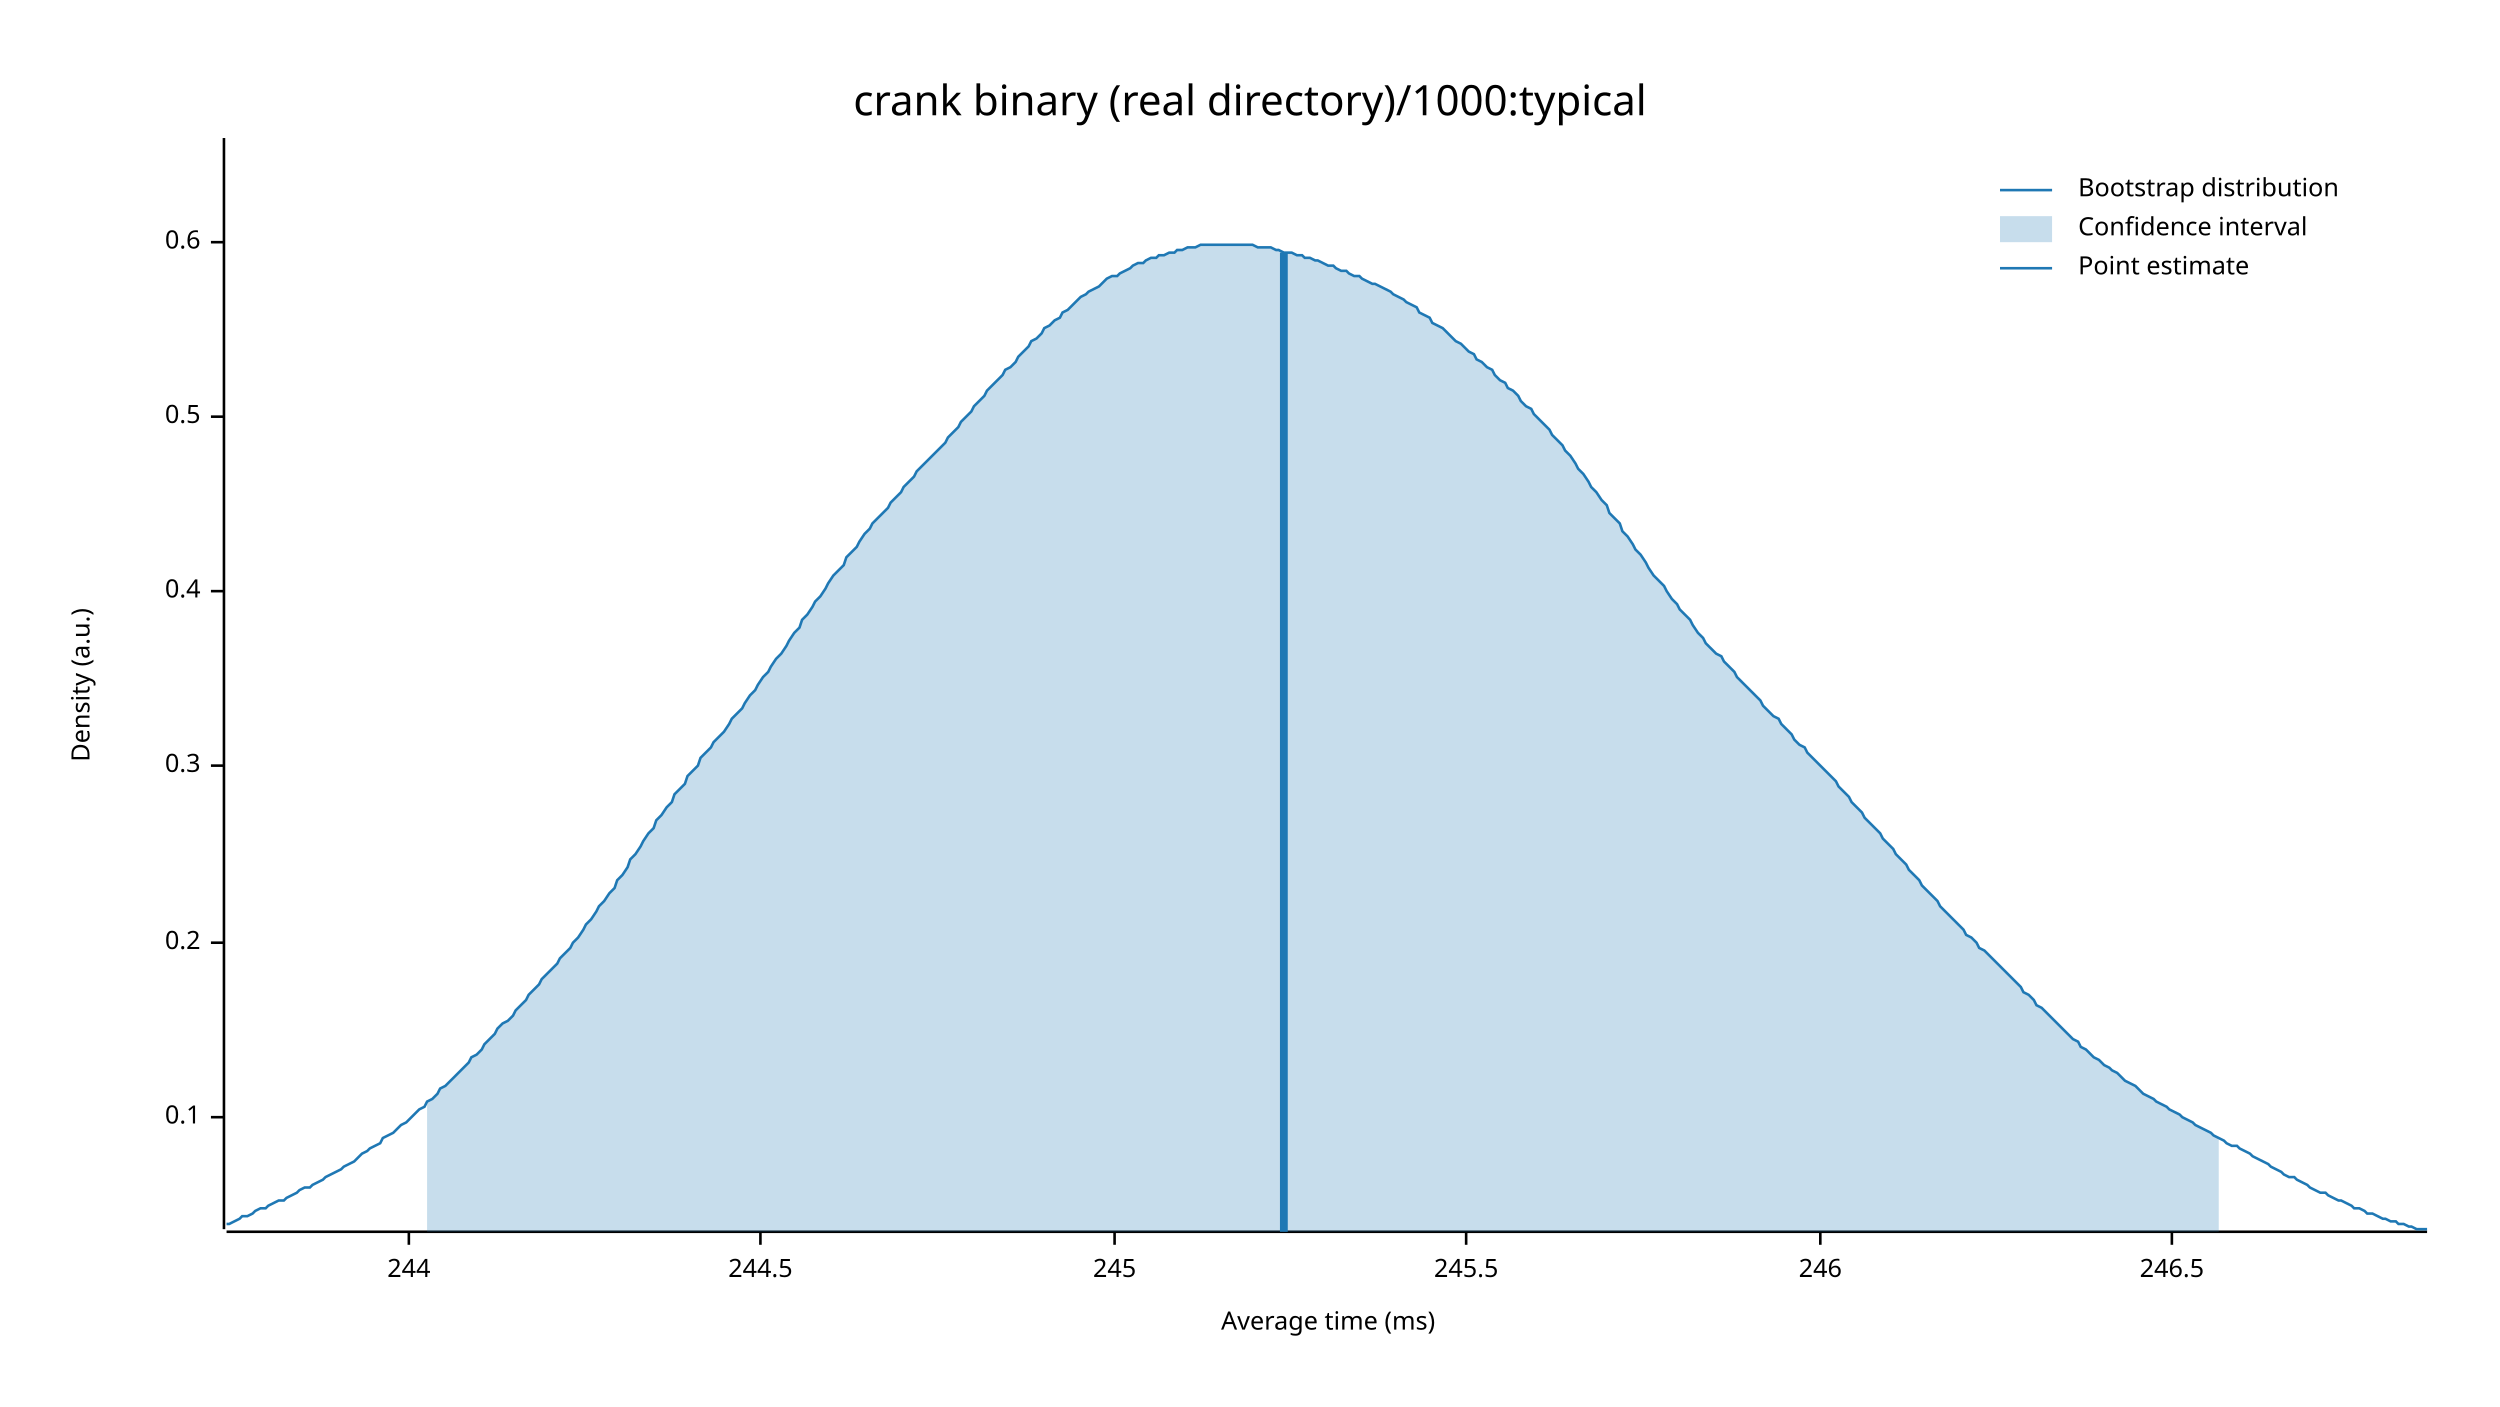
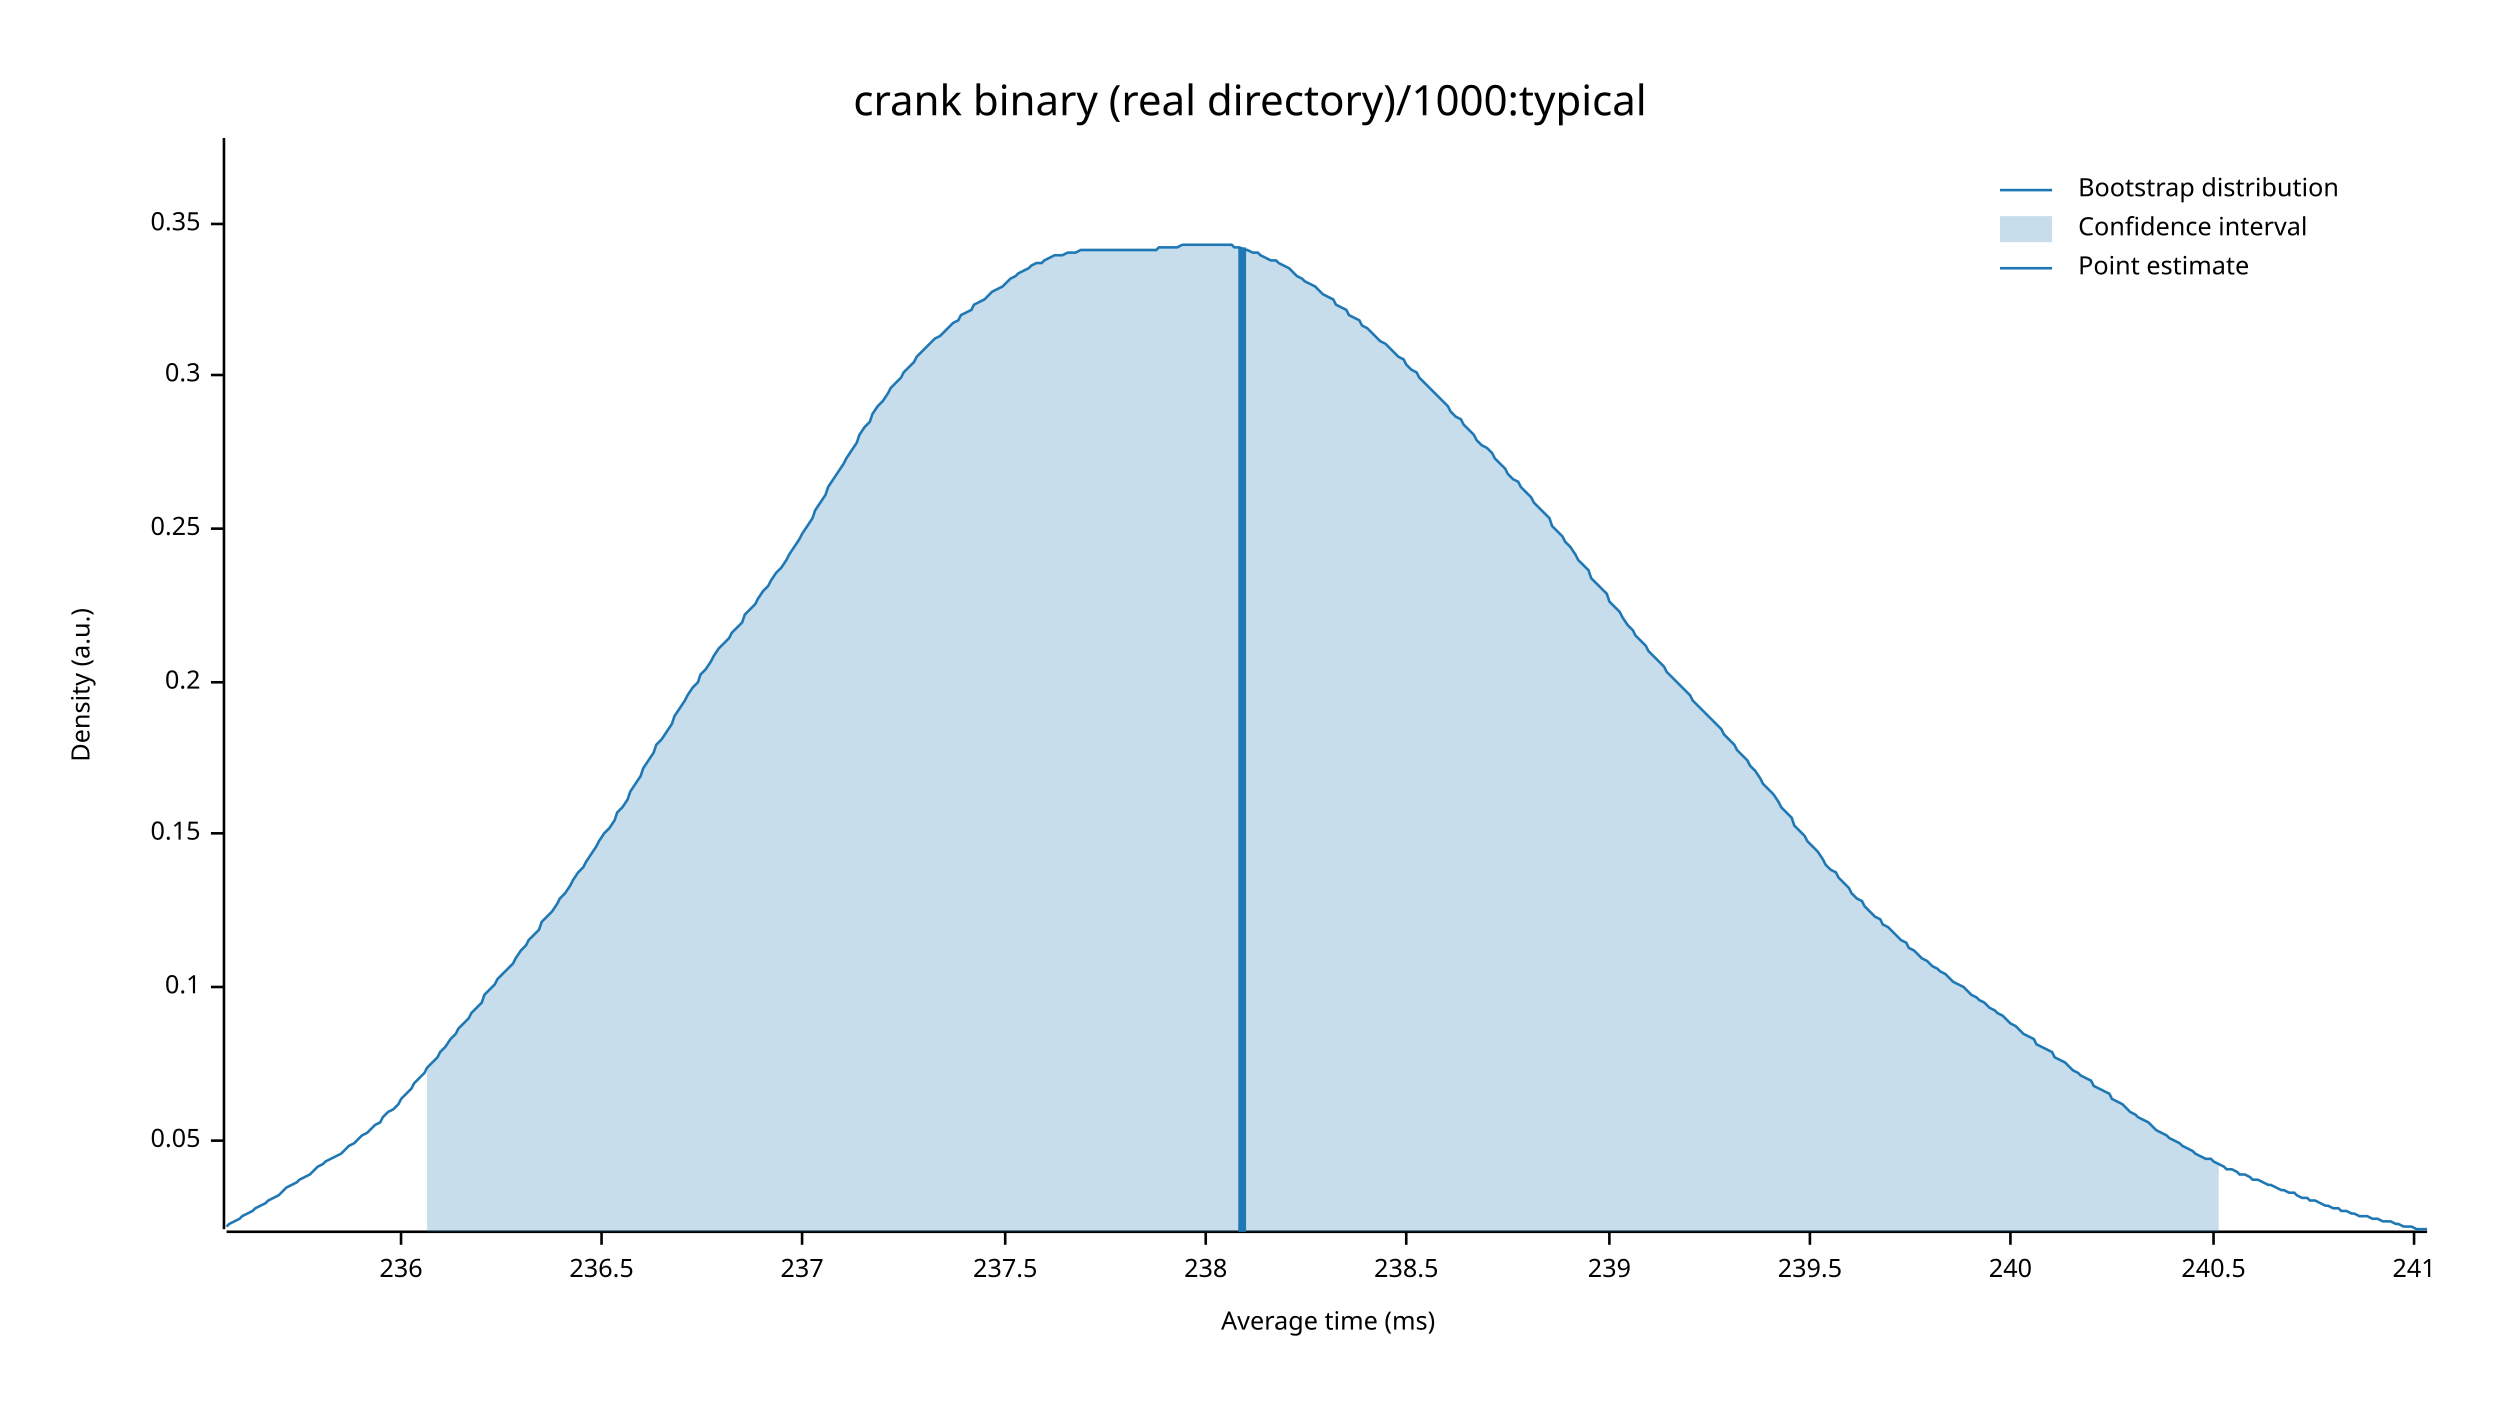
<svg xmlns="http://www.w3.org/2000/svg" width="960" height="540" viewBox="0 0 960 540">
  <text x="480" y="32" dy="0.76em" text-anchor="middle" font-family="sans-serif" font-size="16.129" opacity="1" fill="#000000">
crank binary (real directory)/1000:typical
</text>
  <text x="27" y="263" dy="0.76em" text-anchor="middle" font-family="sans-serif" font-size="9.677" opacity="1" fill="#000000" transform="rotate(270, 27, 263)">
Density (a.u.)
</text>
  <text x="510" y="513" dy="-0.5ex" text-anchor="middle" font-family="sans-serif" font-size="9.677" opacity="1" fill="#000000">
Average time (ms)
</text>
  <polyline fill="none" opacity="1" stroke="#000000" stroke-width="1" points="86,53 86,472 " />
-   <text x="77" y="429" dy="0.5ex" text-anchor="end" font-family="sans-serif" font-size="9.677" opacity="1" fill="#000000">
+   <text x="77" y="438" dy="0.5ex" text-anchor="end" font-family="sans-serif" font-size="9.677" opacity="1" fill="#000000">
+ 0.05
+ </text>
+   <polyline fill="none" opacity="1" stroke="#000000" stroke-width="1" points="81,438 86,438 " />
+   <text x="77" y="379" dy="0.5ex" text-anchor="end" font-family="sans-serif" font-size="9.677" opacity="1" fill="#000000">
0.1
</text>
-   <polyline fill="none" opacity="1" stroke="#000000" stroke-width="1" points="81,429 86,429 " />
-   <text x="77" y="362" dy="0.5ex" text-anchor="end" font-family="sans-serif" font-size="9.677" opacity="1" fill="#000000">
+   <polyline fill="none" opacity="1" stroke="#000000" stroke-width="1" points="81,379 86,379 " />
+   <text x="77" y="320" dy="0.5ex" text-anchor="end" font-family="sans-serif" font-size="9.677" opacity="1" fill="#000000">
+ 0.15
+ </text>
+   <polyline fill="none" opacity="1" stroke="#000000" stroke-width="1" points="81,320 86,320 " />
+   <text x="77" y="262" dy="0.5ex" text-anchor="end" font-family="sans-serif" font-size="9.677" opacity="1" fill="#000000">
0.2
</text>
-   <polyline fill="none" opacity="1" stroke="#000000" stroke-width="1" points="81,362 86,362 " />
-   <text x="77" y="294" dy="0.5ex" text-anchor="end" font-family="sans-serif" font-size="9.677" opacity="1" fill="#000000">
+   <polyline fill="none" opacity="1" stroke="#000000" stroke-width="1" points="81,262 86,262 " />
+   <text x="77" y="203" dy="0.5ex" text-anchor="end" font-family="sans-serif" font-size="9.677" opacity="1" fill="#000000">
+ 0.25
+ </text>
+   <polyline fill="none" opacity="1" stroke="#000000" stroke-width="1" points="81,203 86,203 " />
+   <text x="77" y="144" dy="0.5ex" text-anchor="end" font-family="sans-serif" font-size="9.677" opacity="1" fill="#000000">
0.3
</text>
-   <polyline fill="none" opacity="1" stroke="#000000" stroke-width="1" points="81,294 86,294 " />
-   <text x="77" y="227" dy="0.5ex" text-anchor="end" font-family="sans-serif" font-size="9.677" opacity="1" fill="#000000">
- 0.4
+   <polyline fill="none" opacity="1" stroke="#000000" stroke-width="1" points="81,144 86,144 " />
+   <text x="77" y="86" dy="0.5ex" text-anchor="end" font-family="sans-serif" font-size="9.677" opacity="1" fill="#000000">
+ 0.35
</text>
-   <polyline fill="none" opacity="1" stroke="#000000" stroke-width="1" points="81,227 86,227 " />
-   <text x="77" y="160" dy="0.5ex" text-anchor="end" font-family="sans-serif" font-size="9.677" opacity="1" fill="#000000">
- 0.5
+   <polyline fill="none" opacity="1" stroke="#000000" stroke-width="1" points="81,86 86,86 " />
+   <polyline fill="none" opacity="1" stroke="#000000" stroke-width="1" points="87,473 932,473 " />
+   <text x="154" y="483" dy="0.76em" text-anchor="middle" font-family="sans-serif" font-size="9.677" opacity="1" fill="#000000">
+ 236
</text>
-   <polyline fill="none" opacity="1" stroke="#000000" stroke-width="1" points="81,160 86,160 " />
-   <text x="77" y="93" dy="0.5ex" text-anchor="end" font-family="sans-serif" font-size="9.677" opacity="1" fill="#000000">
- 0.6
+   <polyline fill="none" opacity="1" stroke="#000000" stroke-width="1" points="154,473 154,478 " />
+   <text x="231" y="483" dy="0.76em" text-anchor="middle" font-family="sans-serif" font-size="9.677" opacity="1" fill="#000000">
+ 236.5
</text>
-   <polyline fill="none" opacity="1" stroke="#000000" stroke-width="1" points="81,93 86,93 " />
-   <polyline fill="none" opacity="1" stroke="#000000" stroke-width="1" points="87,473 932,473 " />
-   <text x="157" y="483" dy="0.76em" text-anchor="middle" font-family="sans-serif" font-size="9.677" opacity="1" fill="#000000">
- 244
+   <polyline fill="none" opacity="1" stroke="#000000" stroke-width="1" points="231,473 231,478 " />
+   <text x="308" y="483" dy="0.76em" text-anchor="middle" font-family="sans-serif" font-size="9.677" opacity="1" fill="#000000">
+ 237
</text>
-   <polyline fill="none" opacity="1" stroke="#000000" stroke-width="1" points="157,473 157,478 " />
-   <text x="292" y="483" dy="0.76em" text-anchor="middle" font-family="sans-serif" font-size="9.677" opacity="1" fill="#000000">
- 244.5
+   <polyline fill="none" opacity="1" stroke="#000000" stroke-width="1" points="308,473 308,478 " />
+   <text x="386" y="483" dy="0.76em" text-anchor="middle" font-family="sans-serif" font-size="9.677" opacity="1" fill="#000000">
+ 237.5
</text>
-   <polyline fill="none" opacity="1" stroke="#000000" stroke-width="1" points="292,473 292,478 " />
-   <text x="428" y="483" dy="0.76em" text-anchor="middle" font-family="sans-serif" font-size="9.677" opacity="1" fill="#000000">
- 245
+   <polyline fill="none" opacity="1" stroke="#000000" stroke-width="1" points="386,473 386,478 " />
+   <text x="463" y="483" dy="0.76em" text-anchor="middle" font-family="sans-serif" font-size="9.677" opacity="1" fill="#000000">
+ 238
</text>
-   <polyline fill="none" opacity="1" stroke="#000000" stroke-width="1" points="428,473 428,478 " />
-   <text x="563" y="483" dy="0.76em" text-anchor="middle" font-family="sans-serif" font-size="9.677" opacity="1" fill="#000000">
- 245.5
+   <polyline fill="none" opacity="1" stroke="#000000" stroke-width="1" points="463,473 463,478 " />
+   <text x="540" y="483" dy="0.76em" text-anchor="middle" font-family="sans-serif" font-size="9.677" opacity="1" fill="#000000">
+ 238.5
</text>
-   <polyline fill="none" opacity="1" stroke="#000000" stroke-width="1" points="563,473 563,478 " />
-   <text x="699" y="483" dy="0.76em" text-anchor="middle" font-family="sans-serif" font-size="9.677" opacity="1" fill="#000000">
- 246
+   <polyline fill="none" opacity="1" stroke="#000000" stroke-width="1" points="540,473 540,478 " />
+   <text x="618" y="483" dy="0.76em" text-anchor="middle" font-family="sans-serif" font-size="9.677" opacity="1" fill="#000000">
+ 239
</text>
-   <polyline fill="none" opacity="1" stroke="#000000" stroke-width="1" points="699,473 699,478 " />
-   <text x="834" y="483" dy="0.76em" text-anchor="middle" font-family="sans-serif" font-size="9.677" opacity="1" fill="#000000">
- 246.5
+   <polyline fill="none" opacity="1" stroke="#000000" stroke-width="1" points="618,473 618,478 " />
+   <text x="695" y="483" dy="0.76em" text-anchor="middle" font-family="sans-serif" font-size="9.677" opacity="1" fill="#000000">
+ 239.5
</text>
-   <polyline fill="none" opacity="1" stroke="#000000" stroke-width="1" points="834,473 834,478 " />
-   <polyline fill="none" opacity="1" stroke="#1F78B4" stroke-width="1" points="87,470 88,470 90,469 92,468 93,467 95,467 97,466 98,465 100,464 102,464 103,463 105,462 107,461 109,461 110,460 112,459 114,458 115,457 117,456 119,456 120,455 122,454 124,453 125,452 127,451 129,450 131,449 132,448 134,447 136,446 137,445 139,443 141,442 142,441 144,440 146,439 147,437 149,436 151,435 153,433 154,432 156,431 158,429 159,428 161,426 163,425 164,423 166,422 168,420 169,418 171,417 173,415 175,413 176,412 178,410 180,408 181,406 183,405 185,403 186,401 188,399 190,397 191,395 193,393 195,392 197,390 198,388 200,386 202,384 203,382 205,380 207,378 208,376 210,374 212,372 214,370 215,368 217,366 219,364 220,362 222,360 224,357 225,355 227,353 229,350 230,348 232,346 234,343 236,341 237,338 239,336 241,333 242,330 244,328 246,325 247,323 249,320 251,318 252,315 254,313 256,310 258,308 259,305 261,303 263,301 264,298 266,296 268,294 269,291 271,289 273,287 274,285 276,283 278,281 280,278 281,276 283,274 285,272 286,270 288,267 290,265 291,263 293,260 295,258 296,256 298,253 300,251 302,248 303,246 305,243 307,241 308,238 310,236 312,233 313,231 315,229 317,226 318,224 320,221 322,219 324,217 325,214 327,212 329,210 330,208 332,205 334,203 335,201 337,199 339,197 341,195 342,193 344,191 346,189 347,187 349,185 351,183 352,181 354,179 356,177 357,176 359,174 361,172 363,170 364,168 366,166 368,164 369,162 371,160 373,158 374,156 376,154 378,152 379,150 381,148 383,146 385,144 386,142 388,141 390,139 391,137 393,135 395,133 396,131 398,130 400,128 401,126 403,125 405,123 407,122 408,120 410,119 412,117 413,116 415,114 417,113 418,112 420,111 422,110 423,109 425,107 427,106 429,106 430,105 432,104 434,103 435,102 437,101 439,101 440,100 442,99 444,99 445,98 447,98 449,97 451,97 452,96 454,96 456,95 457,95 459,95 461,94 462,94 464,94 466,94 468,94 469,94 471,94 473,94 474,94 476,94 478,94 479,94 481,94 483,95 484,95 486,95 488,95 490,96 491,96 493,97 495,97 496,97 498,98 500,98 501,99 503,99 505,100 506,100 508,101 510,102 512,102 513,103 515,104 517,104 518,105 520,106 522,106 523,107 525,108 527,109 528,109 530,110 532,111 534,112 535,113 537,114 539,115 540,116 542,117 544,118 545,120 547,121 549,122 550,124 552,125 554,126 556,128 557,129 559,131 561,132 562,133 564,135 566,136 567,138 569,139 571,141 573,142 574,144 576,146 578,147 579,149 581,150 583,152 584,154 586,156 588,157 589,159 591,161 593,163 595,165 596,167 598,169 600,171 601,173 603,175 605,178 606,180 608,182 610,185 611,187 613,189 615,192 617,194 618,197 620,199 622,201 623,204 625,206 627,209 628,211 630,213 632,216 633,218 635,221 637,223 639,225 640,227 642,230 644,232 645,234 647,236 649,238 650,240 652,243 654,245 655,247 657,249 659,251 661,252 662,254 664,256 666,258 667,260 669,262 671,264 672,265 674,267 676,269 677,271 679,273 681,275 683,276 684,278 686,280 688,282 689,284 691,286 693,287 694,289 696,291 698,293 700,295 701,296 703,298 705,300 706,302 708,304 710,306 711,308 713,310 715,312 716,314 718,316 720,318 722,320 723,322 725,324 727,326 728,328 730,330 732,332 733,334 735,336 737,338 738,340 740,342 742,344 744,346 745,348 747,350 749,352 750,353 752,355 754,357 755,359 757,360 759,362 760,364 762,365 764,367 766,369 767,370 769,372 771,374 772,375 774,377 776,379 777,381 779,382 781,384 782,386 784,387 786,389 788,391 789,392 791,394 793,396 794,397 796,399 798,400 799,402 801,403 803,405 804,406 806,407 808,409 810,410 811,411 813,412 815,414 816,415 818,416 820,417 821,418 823,420 825,421 827,422 828,423 830,424 832,425 833,426 835,427 837,428 838,429 840,430 842,431 843,432 845,433 847,434 849,435 850,436 852,437 854,438 855,439 857,440 859,440 860,441 862,442 864,443 865,444 867,445 869,446 871,447 872,448 874,449 876,450 877,451 879,452 881,452 882,453 884,454 886,455 887,456 889,457 891,458 893,458 894,459 896,460 898,461 899,461 901,462 903,463 904,464 906,464 908,465 909,466 911,466 913,467 915,468 916,468 918,469 920,469 921,470 923,470 925,471 926,471 928,472 930,472 932,472 " />
-   <polygon opacity="0.25" fill="#1F78B4" points="164,423 166,422 168,420 169,418 171,417 173,415 175,413 176,412 178,410 180,408 181,406 183,405 185,403 186,401 188,399 190,397 191,395 193,393 195,392 197,390 198,388 200,386 202,384 203,382 205,380 207,378 208,376 210,374 212,372 214,370 215,368 217,366 219,364 220,362 222,360 224,357 225,355 227,353 229,350 230,348 232,346 234,343 236,341 237,338 239,336 241,333 242,330 244,328 246,325 247,323 249,320 251,318 252,315 254,313 256,310 258,308 259,305 261,303 263,301 264,298 266,296 268,294 269,291 271,289 273,287 274,285 276,283 278,281 280,278 281,276 283,274 285,272 286,270 288,267 290,265 291,263 293,260 295,258 296,256 298,253 300,251 302,248 303,246 305,243 307,241 308,238 310,236 312,233 313,231 315,229 317,226 318,224 320,221 322,219 324,217 325,214 327,212 329,210 330,208 332,205 334,203 335,201 337,199 339,197 341,195 342,193 344,191 346,189 347,187 349,185 351,183 352,181 354,179 356,177 357,176 359,174 361,172 363,170 364,168 366,166 368,164 369,162 371,160 373,158 374,156 376,154 378,152 379,150 381,148 383,146 385,144 386,142 388,141 390,139 391,137 393,135 395,133 396,131 398,130 400,128 401,126 403,125 405,123 407,122 408,120 410,119 412,117 413,116 415,114 417,113 418,112 420,111 422,110 423,109 425,107 427,106 429,106 430,105 432,104 434,103 435,102 437,101 439,101 440,100 442,99 444,99 445,98 447,98 449,97 451,97 452,96 454,96 456,95 457,95 459,95 461,94 462,94 464,94 466,94 468,94 469,94 471,94 473,94 474,94 476,94 478,94 479,94 481,94 483,95 484,95 486,95 488,95 490,96 491,96 493,97 495,97 496,97 498,98 500,98 501,99 503,99 505,100 506,100 508,101 510,102 512,102 513,103 515,104 517,104 518,105 520,106 522,106 523,107 525,108 527,109 528,109 530,110 532,111 534,112 535,113 537,114 539,115 540,116 542,117 544,118 545,120 547,121 549,122 550,124 552,125 554,126 556,128 557,129 559,131 561,132 562,133 564,135 566,136 567,138 569,139 571,141 573,142 574,144 576,146 578,147 579,149 581,150 583,152 584,154 586,156 588,157 589,159 591,161 593,163 595,165 596,167 598,169 600,171 601,173 603,175 605,178 606,180 608,182 610,185 611,187 613,189 615,192 617,194 618,197 620,199 622,201 623,204 625,206 627,209 628,211 630,213 632,216 633,218 635,221 637,223 639,225 640,227 642,230 644,232 645,234 647,236 649,238 650,240 652,243 654,245 655,247 657,249 659,251 661,252 662,254 664,256 666,258 667,260 669,262 671,264 672,265 674,267 676,269 677,271 679,273 681,275 683,276 684,278 686,280 688,282 689,284 691,286 693,287 694,289 696,291 698,293 700,295 701,296 703,298 705,300 706,302 708,304 710,306 711,308 713,310 715,312 716,314 718,316 720,318 722,320 723,322 725,324 727,326 728,328 730,330 732,332 733,334 735,336 737,338 738,340 740,342 742,344 744,346 745,348 747,350 749,352 750,353 752,355 754,357 755,359 757,360 759,362 760,364 762,365 764,367 766,369 767,370 769,372 771,374 772,375 774,377 776,379 777,381 779,382 781,384 782,386 784,387 786,389 788,391 789,392 791,394 793,396 794,397 796,399 798,400 799,402 801,403 803,405 804,406 806,407 808,409 810,410 811,411 813,412 815,414 816,415 818,416 820,417 821,418 823,420 825,421 827,422 828,423 830,424 832,425 833,426 835,427 837,428 838,429 840,430 842,431 843,432 845,433 847,434 849,435 850,436 852,437 852,473 164,473 " />
-   <polyline fill="none" opacity="1" stroke="#1F78B4" stroke-width="3" points="493,473 493,97 " />
+   <polyline fill="none" opacity="1" stroke="#000000" stroke-width="1" points="695,473 695,478 " />
+   <text x="772" y="483" dy="0.76em" text-anchor="middle" font-family="sans-serif" font-size="9.677" opacity="1" fill="#000000">
+ 240
+ </text>
+   <polyline fill="none" opacity="1" stroke="#000000" stroke-width="1" points="772,473 772,478 " />
+   <text x="850" y="483" dy="0.76em" text-anchor="middle" font-family="sans-serif" font-size="9.677" opacity="1" fill="#000000">
+ 240.5
+ </text>
+   <polyline fill="none" opacity="1" stroke="#000000" stroke-width="1" points="850,473 850,478 " />
+   <text x="927" y="483" dy="0.76em" text-anchor="middle" font-family="sans-serif" font-size="9.677" opacity="1" fill="#000000">
+ 241
+ </text>
+   <polyline fill="none" opacity="1" stroke="#000000" stroke-width="1" points="927,473 927,478 " />
+   <polyline fill="none" opacity="1" stroke="#1F78B4" stroke-width="1" points="87,471 88,470 90,469 92,468 93,467 95,466 97,465 98,464 100,463 102,462 103,461 105,460 107,459 109,457 110,456 112,455 114,454 115,453 117,452 119,451 120,450 122,448 124,447 125,446 127,445 129,444 131,443 132,442 134,440 136,439 137,438 139,436 141,435 142,434 144,432 146,431 147,429 149,427 151,426 153,424 154,422 156,420 158,418 159,416 161,414 163,412 164,410 166,408 168,406 169,404 171,402 173,399 175,397 176,395 178,393 180,391 181,389 183,387 185,385 186,382 188,380 190,378 191,376 193,374 195,372 197,370 198,368 200,365 202,363 203,361 205,359 207,357 208,354 210,352 212,350 214,347 215,345 217,343 219,340 220,338 222,335 224,333 225,331 227,328 229,325 230,323 232,320 234,318 236,315 237,312 239,310 241,307 242,304 244,301 246,298 247,295 249,292 251,289 252,286 254,284 256,281 258,278 259,275 261,272 263,269 264,267 266,264 268,262 269,259 271,257 273,254 274,252 276,249 278,247 280,245 281,243 283,241 285,239 286,236 288,234 290,232 291,230 293,227 295,225 296,223 298,220 300,218 302,215 303,213 305,210 307,207 308,205 310,202 312,199 313,196 315,193 317,190 318,187 320,184 322,181 324,178 325,176 327,173 329,170 330,167 332,164 334,162 335,159 337,156 339,154 341,151 342,149 344,147 346,145 347,143 349,141 351,139 352,137 354,135 356,133 357,132 359,130 361,129 363,127 364,126 366,124 368,123 369,121 371,120 373,119 374,117 376,116 378,115 379,114 381,112 383,111 385,110 386,109 388,107 390,106 391,105 393,104 395,103 396,102 398,101 400,101 401,100 403,99 405,98 407,98 408,98 410,97 412,97 413,97 415,96 417,96 418,96 420,96 422,96 423,96 425,96 427,96 429,96 430,96 432,96 434,96 435,96 437,96 439,96 440,96 442,96 444,96 445,95 447,95 449,95 451,95 452,95 454,94 456,94 457,94 459,94 461,94 462,94 464,94 466,94 468,94 469,94 471,94 473,94 474,95 476,95 478,96 479,96 481,97 483,97 484,98 486,99 488,100 490,100 491,101 493,102 495,103 496,104 498,106 500,107 501,108 503,109 505,110 506,111 508,113 510,114 512,115 513,117 515,118 517,119 518,121 520,122 522,123 523,125 525,126 527,128 528,129 530,131 532,132 534,134 535,135 537,137 539,138 540,140 542,142 544,143 545,145 547,147 549,149 550,150 552,152 554,154 556,156 557,158 559,160 561,161 562,163 564,165 566,167 567,169 569,171 571,172 573,174 574,176 576,178 578,180 579,182 581,184 583,185 584,187 586,189 588,191 589,193 591,195 593,197 595,199 596,202 598,204 600,206 601,208 603,210 605,213 606,215 608,217 610,219 611,222 613,224 615,226 617,228 618,231 620,233 622,235 623,237 625,240 627,242 628,244 630,246 632,248 633,250 635,252 637,254 639,256 640,258 642,260 644,262 645,263 647,265 649,267 650,269 652,271 654,273 655,274 657,276 659,278 661,280 662,282 664,284 666,286 667,288 669,290 671,292 672,294 674,296 676,299 677,301 679,303 681,305 683,308 684,310 686,312 688,314 689,317 691,319 693,321 694,323 696,325 698,327 700,330 701,332 703,334 705,335 706,337 708,339 710,341 711,343 713,345 715,346 716,348 718,350 720,352 722,353 723,355 725,356 727,358 728,359 730,361 732,362 733,364 735,365 737,367 738,368 740,369 742,371 744,372 745,373 747,374 749,376 750,377 752,378 754,379 755,380 757,382 759,383 760,384 762,385 764,387 766,388 767,389 769,390 771,392 772,393 774,394 776,396 777,397 779,398 781,399 782,401 784,402 786,403 788,404 789,406 791,407 793,408 794,409 796,411 798,412 799,413 801,414 803,415 804,417 806,418 808,419 810,420 811,422 813,423 815,424 816,425 818,427 820,428 821,429 823,430 825,431 827,433 828,434 830,435 832,436 833,437 835,438 837,439 838,440 840,441 842,442 843,443 845,444 847,445 849,445 850,446 852,447 854,448 855,449 857,449 859,450 860,451 862,451 864,452 865,453 867,453 869,454 871,455 872,455 874,456 876,457 877,457 879,458 881,458 882,459 884,460 886,460 887,461 889,461 891,462 893,463 894,463 896,464 898,464 899,465 901,465 903,466 904,466 906,467 908,467 909,467 911,468 913,468 915,469 916,469 918,469 920,470 921,470 923,471 925,471 926,471 928,472 930,472 932,472 " />
+   <polygon opacity="0.25" fill="#1F78B4" points="164,410 166,408 168,406 169,404 171,402 173,399 175,397 176,395 178,393 180,391 181,389 183,387 185,385 186,382 188,380 190,378 191,376 193,374 195,372 197,370 198,368 200,365 202,363 203,361 205,359 207,357 208,354 210,352 212,350 214,347 215,345 217,343 219,340 220,338 222,335 224,333 225,331 227,328 229,325 230,323 232,320 234,318 236,315 237,312 239,310 241,307 242,304 244,301 246,298 247,295 249,292 251,289 252,286 254,284 256,281 258,278 259,275 261,272 263,269 264,267 266,264 268,262 269,259 271,257 273,254 274,252 276,249 278,247 280,245 281,243 283,241 285,239 286,236 288,234 290,232 291,230 293,227 295,225 296,223 298,220 300,218 302,215 303,213 305,210 307,207 308,205 310,202 312,199 313,196 315,193 317,190 318,187 320,184 322,181 324,178 325,176 327,173 329,170 330,167 332,164 334,162 335,159 337,156 339,154 341,151 342,149 344,147 346,145 347,143 349,141 351,139 352,137 354,135 356,133 357,132 359,130 361,129 363,127 364,126 366,124 368,123 369,121 371,120 373,119 374,117 376,116 378,115 379,114 381,112 383,111 385,110 386,109 388,107 390,106 391,105 393,104 395,103 396,102 398,101 400,101 401,100 403,99 405,98 407,98 408,98 410,97 412,97 413,97 415,96 417,96 418,96 420,96 422,96 423,96 425,96 427,96 429,96 430,96 432,96 434,96 435,96 437,96 439,96 440,96 442,96 444,96 445,95 447,95 449,95 451,95 452,95 454,94 456,94 457,94 459,94 461,94 462,94 464,94 466,94 468,94 469,94 471,94 473,94 474,95 476,95 478,96 479,96 481,97 483,97 484,98 486,99 488,100 490,100 491,101 493,102 495,103 496,104 498,106 500,107 501,108 503,109 505,110 506,111 508,113 510,114 512,115 513,117 515,118 517,119 518,121 520,122 522,123 523,125 525,126 527,128 528,129 530,131 532,132 534,134 535,135 537,137 539,138 540,140 542,142 544,143 545,145 547,147 549,149 550,150 552,152 554,154 556,156 557,158 559,160 561,161 562,163 564,165 566,167 567,169 569,171 571,172 573,174 574,176 576,178 578,180 579,182 581,184 583,185 584,187 586,189 588,191 589,193 591,195 593,197 595,199 596,202 598,204 600,206 601,208 603,210 605,213 606,215 608,217 610,219 611,222 613,224 615,226 617,228 618,231 620,233 622,235 623,237 625,240 627,242 628,244 630,246 632,248 633,250 635,252 637,254 639,256 640,258 642,260 644,262 645,263 647,265 649,267 650,269 652,271 654,273 655,274 657,276 659,278 661,280 662,282 664,284 666,286 667,288 669,290 671,292 672,294 674,296 676,299 677,301 679,303 681,305 683,308 684,310 686,312 688,314 689,317 691,319 693,321 694,323 696,325 698,327 700,330 701,332 703,334 705,335 706,337 708,339 710,341 711,343 713,345 715,346 716,348 718,350 720,352 722,353 723,355 725,356 727,358 728,359 730,361 732,362 733,364 735,365 737,367 738,368 740,369 742,371 744,372 745,373 747,374 749,376 750,377 752,378 754,379 755,380 757,382 759,383 760,384 762,385 764,387 766,388 767,389 769,390 771,392 772,393 774,394 776,396 777,397 779,398 781,399 782,401 784,402 786,403 788,404 789,406 791,407 793,408 794,409 796,411 798,412 799,413 801,414 803,415 804,417 806,418 808,419 810,420 811,422 813,423 815,424 816,425 818,427 820,428 821,429 823,430 825,431 827,433 828,434 830,435 832,436 833,437 835,438 837,439 838,440 840,441 842,442 843,443 845,444 847,445 849,445 850,446 852,447 852,473 164,473 " />
+   <polyline fill="none" opacity="1" stroke="#1F78B4" stroke-width="3" points="477,473 477,95 " />
  <text x="798" y="68" dy="0.76em" text-anchor="start" font-family="sans-serif" font-size="9.677" opacity="1" fill="#000000">
Bootstrap distribution
</text>
  <text x="798" y="83" dy="0.76em" text-anchor="start" font-family="sans-serif" font-size="9.677" opacity="1" fill="#000000">
Confidence interval
</text>
  <text x="798" y="98" dy="0.76em" text-anchor="start" font-family="sans-serif" font-size="9.677" opacity="1" fill="#000000">
Point estimate
</text>
  <polyline fill="none" opacity="1" stroke="#1F78B4" stroke-width="1" points="768,73 788,73 " />
  <rect x="768" y="83" width="20" height="10" opacity="0.25" fill="#1F78B4" stroke="none" />
  <polyline fill="none" opacity="1" stroke="#1F78B4" stroke-width="1" points="768,103 788,103 " />
</svg>
